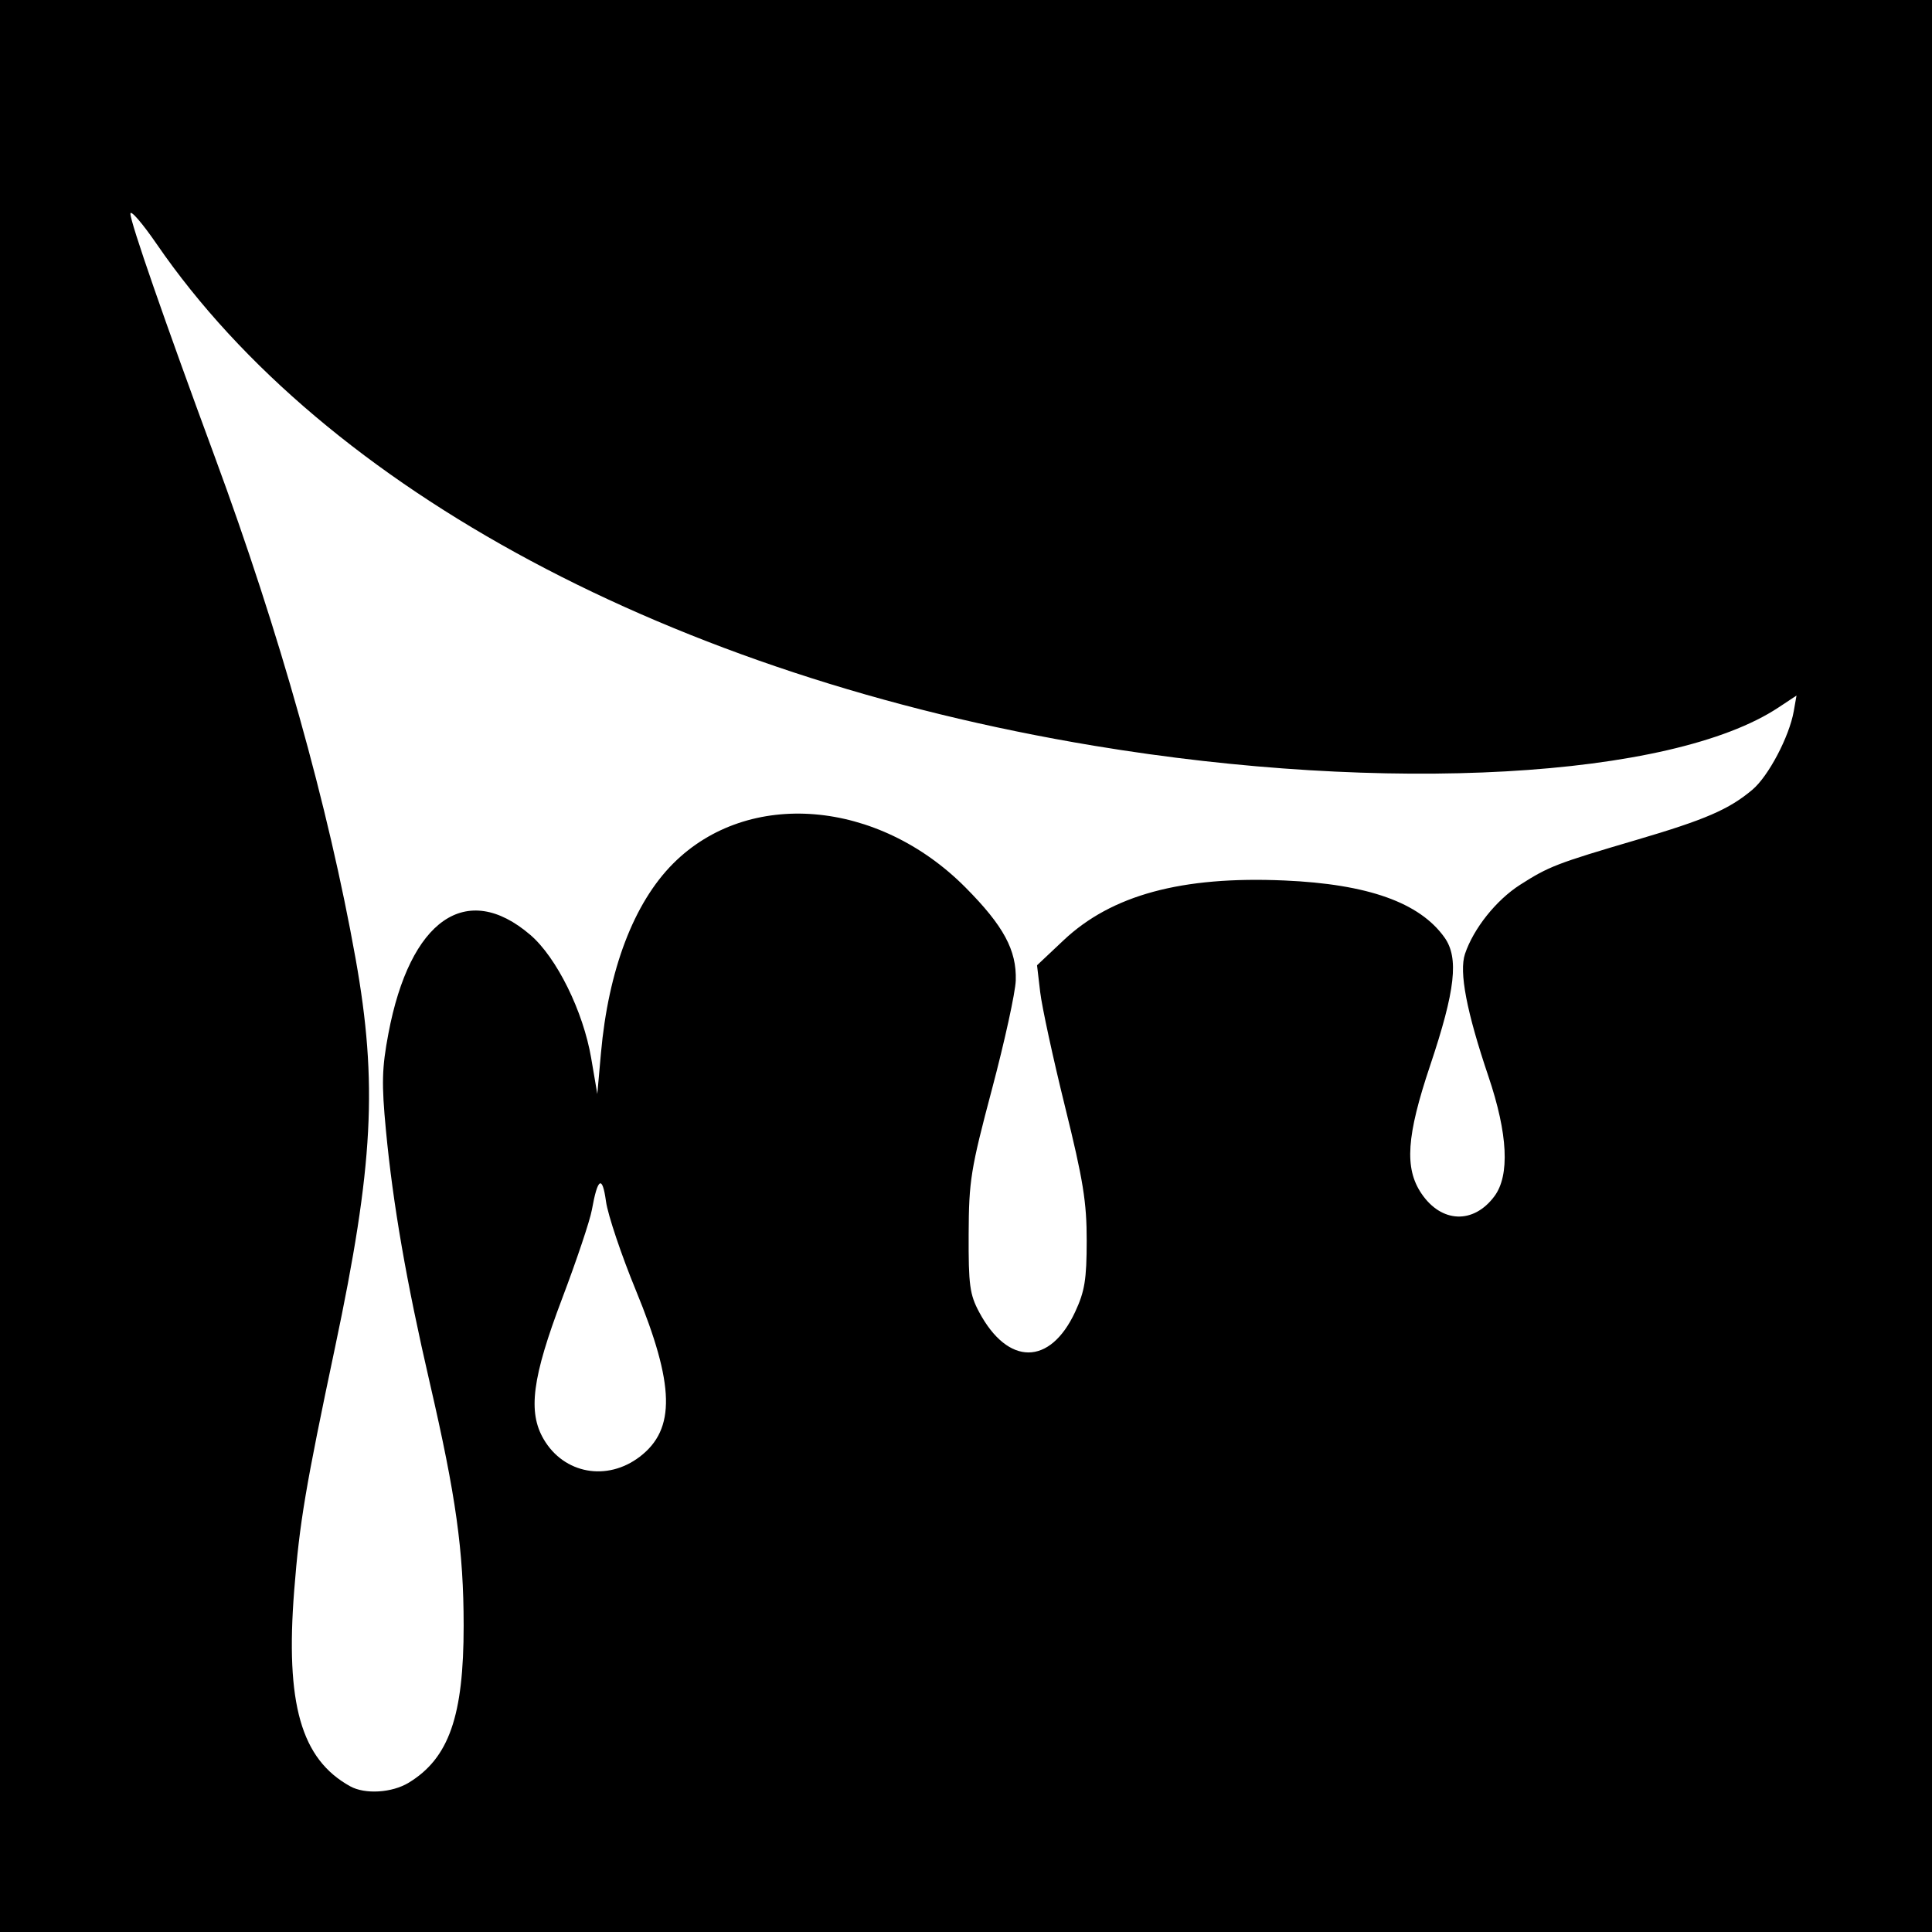
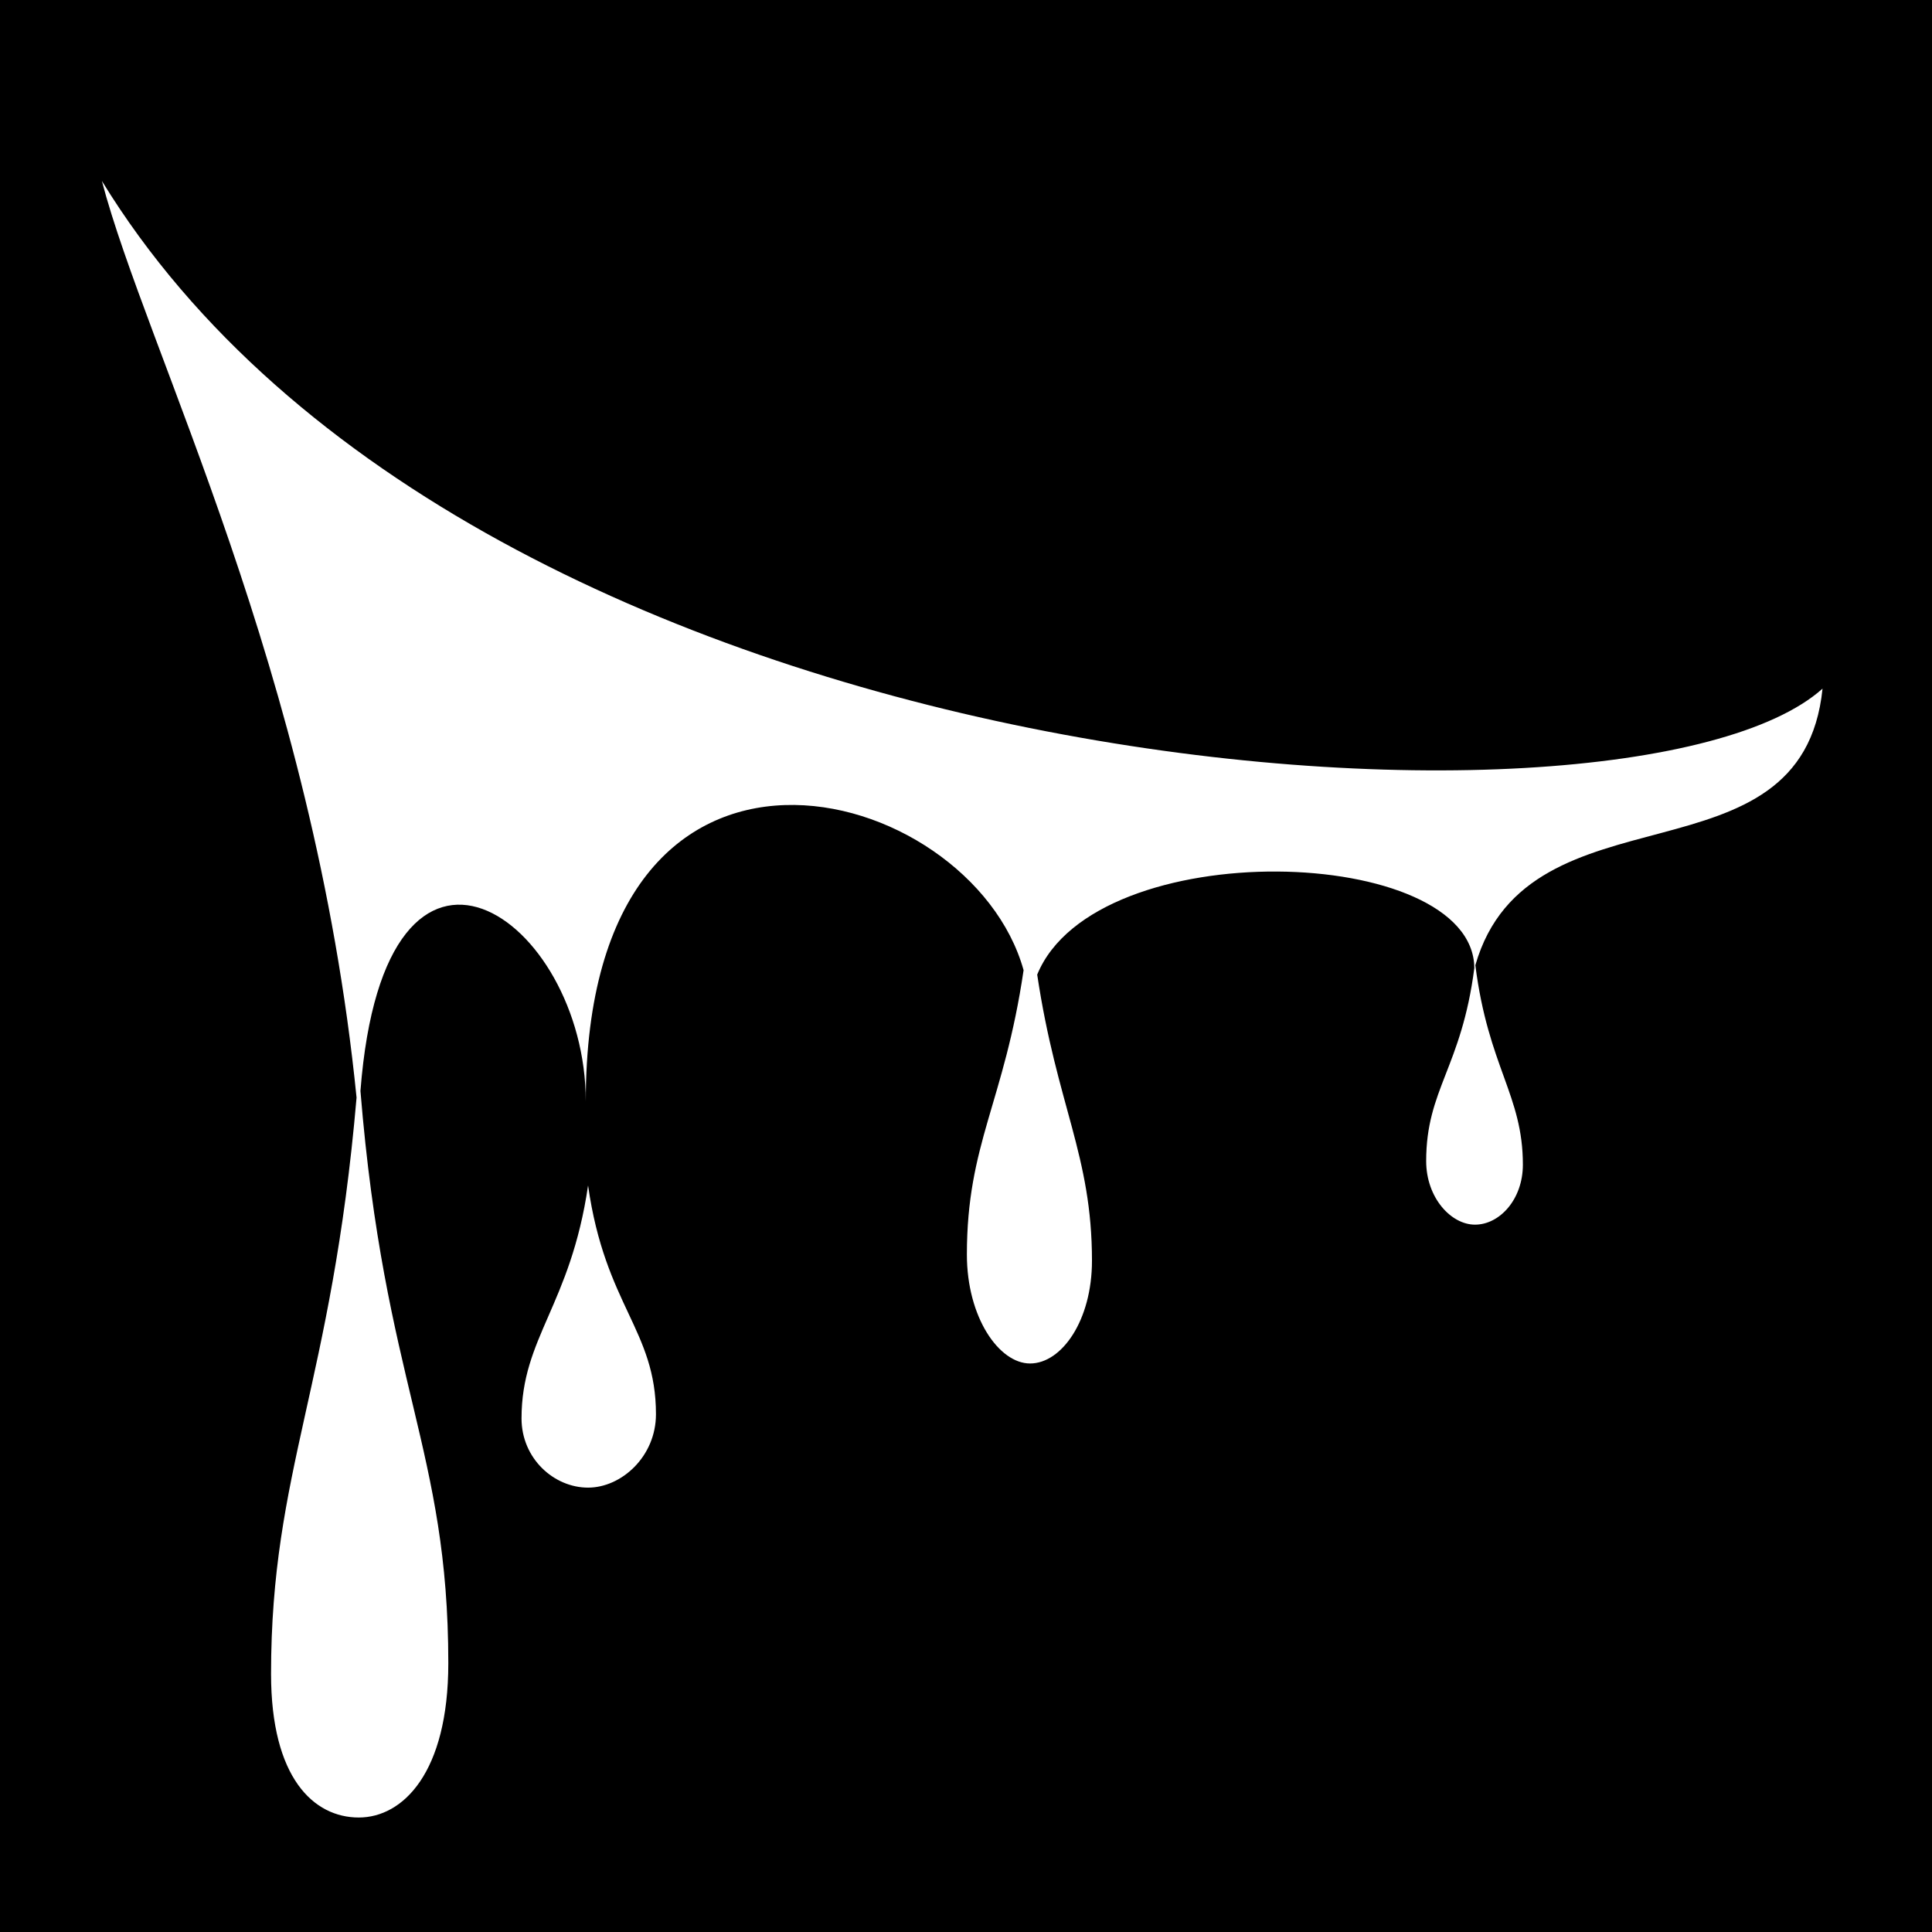
- <svg xmlns="http://www.w3.org/2000/svg" version="1.1" width="512" height="512" id="svg2">
-   <defs id="defs6" />
-   <path d="m 0,0 512,0 0,512 -512,0 z" id="rect3020" style="fill:#000000" />
-   <path d="m 169.544,386.05 c 9.564,-7.295 9.291,-19.007 -1.03,-44.097 -3.866,-9.398 -7.43,-20.006 -7.921,-23.574 -0.97,-7.051 -2.206,-6.305 -3.745,2.261 -0.506,2.816 -4.045,13.368 -7.864,23.449 -7.961,21.012 -9.148,30.088 -4.888,37.344 5.382,9.167 16.773,11.233 25.448,4.616 z m -61.212,86.375 c 10.651,-6.495 14.552,-17.659 14.541,-41.617 -0.009,-19.82 -2.026,-34.283 -8.973,-64.33 -6.209,-26.855 -9.752,-47.262 -11.626,-66.958 -1.177,-12.374 -1.073,-16.454 0.653,-25.6 5.705,-30.225 20.687,-40.654 37.601,-26.176 6.976,5.971 14.018,20.224 16.143,32.673 l 1.622,9.503 0.96,-10.771 c 1.976,-22.168 8.721,-39.881 19.166,-50.326 19.854,-19.854 54.256,-17.011 77.484,6.403 10.06,10.14 13.543,16.595 13.283,24.614 -0.103,3.168 -2.939,16.128 -6.303,28.8 -5.639,21.243 -6.121,24.238 -6.18,38.4 -0.056,13.496 0.282,16.006 2.781,20.679 7.633,14.275 18.781,14.254 25.44,-0.048 2.542,-5.46 3.053,-8.596 3.063,-18.828 0.01,-10.269 -0.928,-16.084 -5.74,-35.553 -3.164,-12.802 -6.128,-26.472 -6.587,-30.378 l -0.835,-7.102 7.029,-6.625 c 12.731,-11.998 31.308,-17.032 58.489,-15.849 22.158,0.964 35.865,5.84 42.461,15.102 3.856,5.415 2.892,13.982 -3.824,33.998 -6.238,18.591 -6.819,27.133 -2.3,33.838 5.3,7.864 13.808,8.195 19.35,0.752 4.115,-5.527 3.575,-16.507 -1.561,-31.711 -5.822,-17.236 -7.835,-27.74 -6.232,-32.515 2.258,-6.724 8.263,-14.261 14.589,-18.31 7.614,-4.873 9.737,-5.692 30.845,-11.901 18.278,-5.376 24.52,-8.079 30.733,-13.307 4.246,-3.573 9.772,-14.061 10.959,-20.799 l 0.732,-4.157 -4.772,3.158 C 442.94,206.268 367.363,210.494 289.92,197.629 178.37,179.097 86.288,129.818 41.548,64.71 37.705,59.116 34.56,55.484 34.56,56.639 c 0,2.29 8.992,28.196 22.325,64.321 17.193,46.583 30.147,92.746 37.355,133.12 5.886,32.969 4.726,54.845 -5.46,103.04 -7.842,37.103 -9.396,46.343 -10.808,64.277 -2.372,30.132 1.808,44.788 14.828,51.989 3.951,2.185 11.097,1.742 15.532,-0.962 z" id="path2989" style="fill:#ffffff" />
+ <svg xmlns="http://www.w3.org/2000/svg" viewBox="0 0 512 512">
+   <path d="M0 0h512v512H0z" fill="#000" opacity="1" />
+   <path fill="#fff" d="M26.996 47.947c11.726 44.806 56.176 129.96 67.496 242.934-6.597 76.494-22.66 98.81-22.66 152.74 0 27.602 11.33 38.038 23.254 38.038 11.662 0 23.72-11.823 23.72-40.896 0-56.606-16.937-73.84-23.283-151.65 6.472-83.65 59.715-45.933 59.715 2.765 0-112.652 101.99-85.16 116.024-34.77-5.164 35.11-15.028 45.947-15.028 75.368 0 16.633 8.51 28.86 16.74 28.86 8.416 0 16.41-11.433 16.41-27.226 0-27.953-9.303-41.066-14.515-75.825 15.447-37.68 115.544-34.583 115.845-1.754-3.41 26.414-12.764 32.13-12.764 51.16 0 9.714 6.58 16.855 12.943 16.855 6.506 0 12.685-6.677 12.685-15.9 0-18.435-9.164-25.838-12.596-52.854 14.138-49.16 86.57-19.867 92.008-73.298-51.22 45.91-357.175 26.76-455.994-134.545zm128.85 266.22c-4.676 31.802-17.635 40.28-17.635 61.724 0 10.642 8.592 18.346 17.636 18.346 8.844 0 17.988-8.24 17.988-19.45 0-22.338-13.464-28.757-17.988-60.62z" />
</svg>
